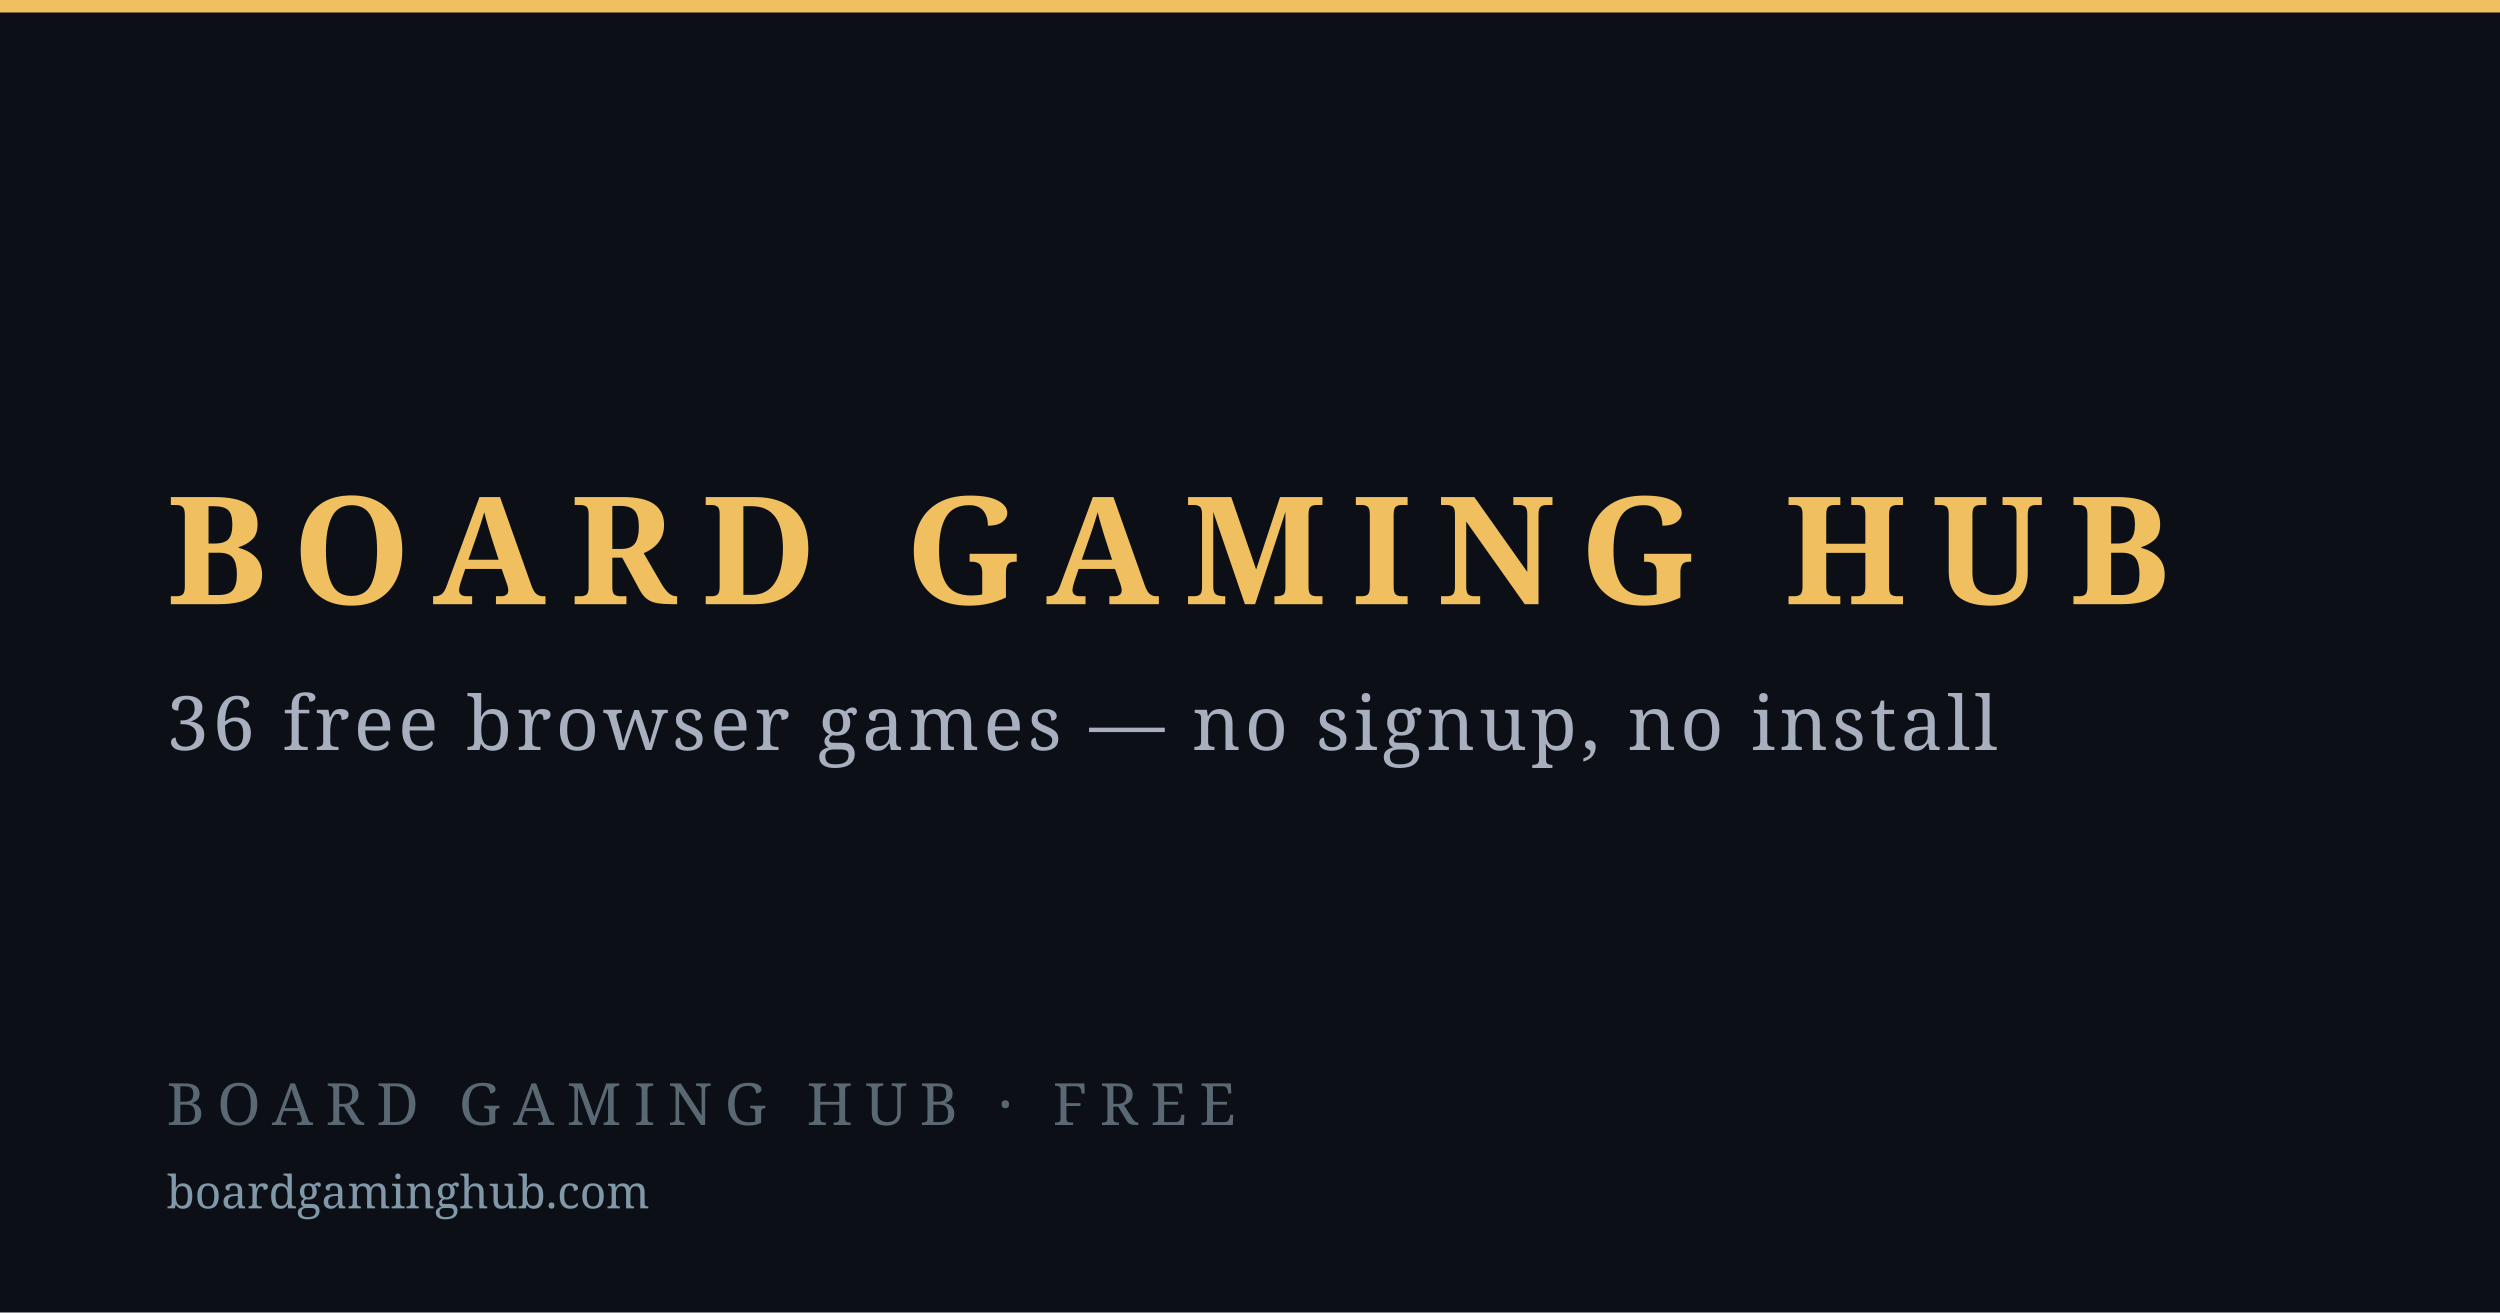
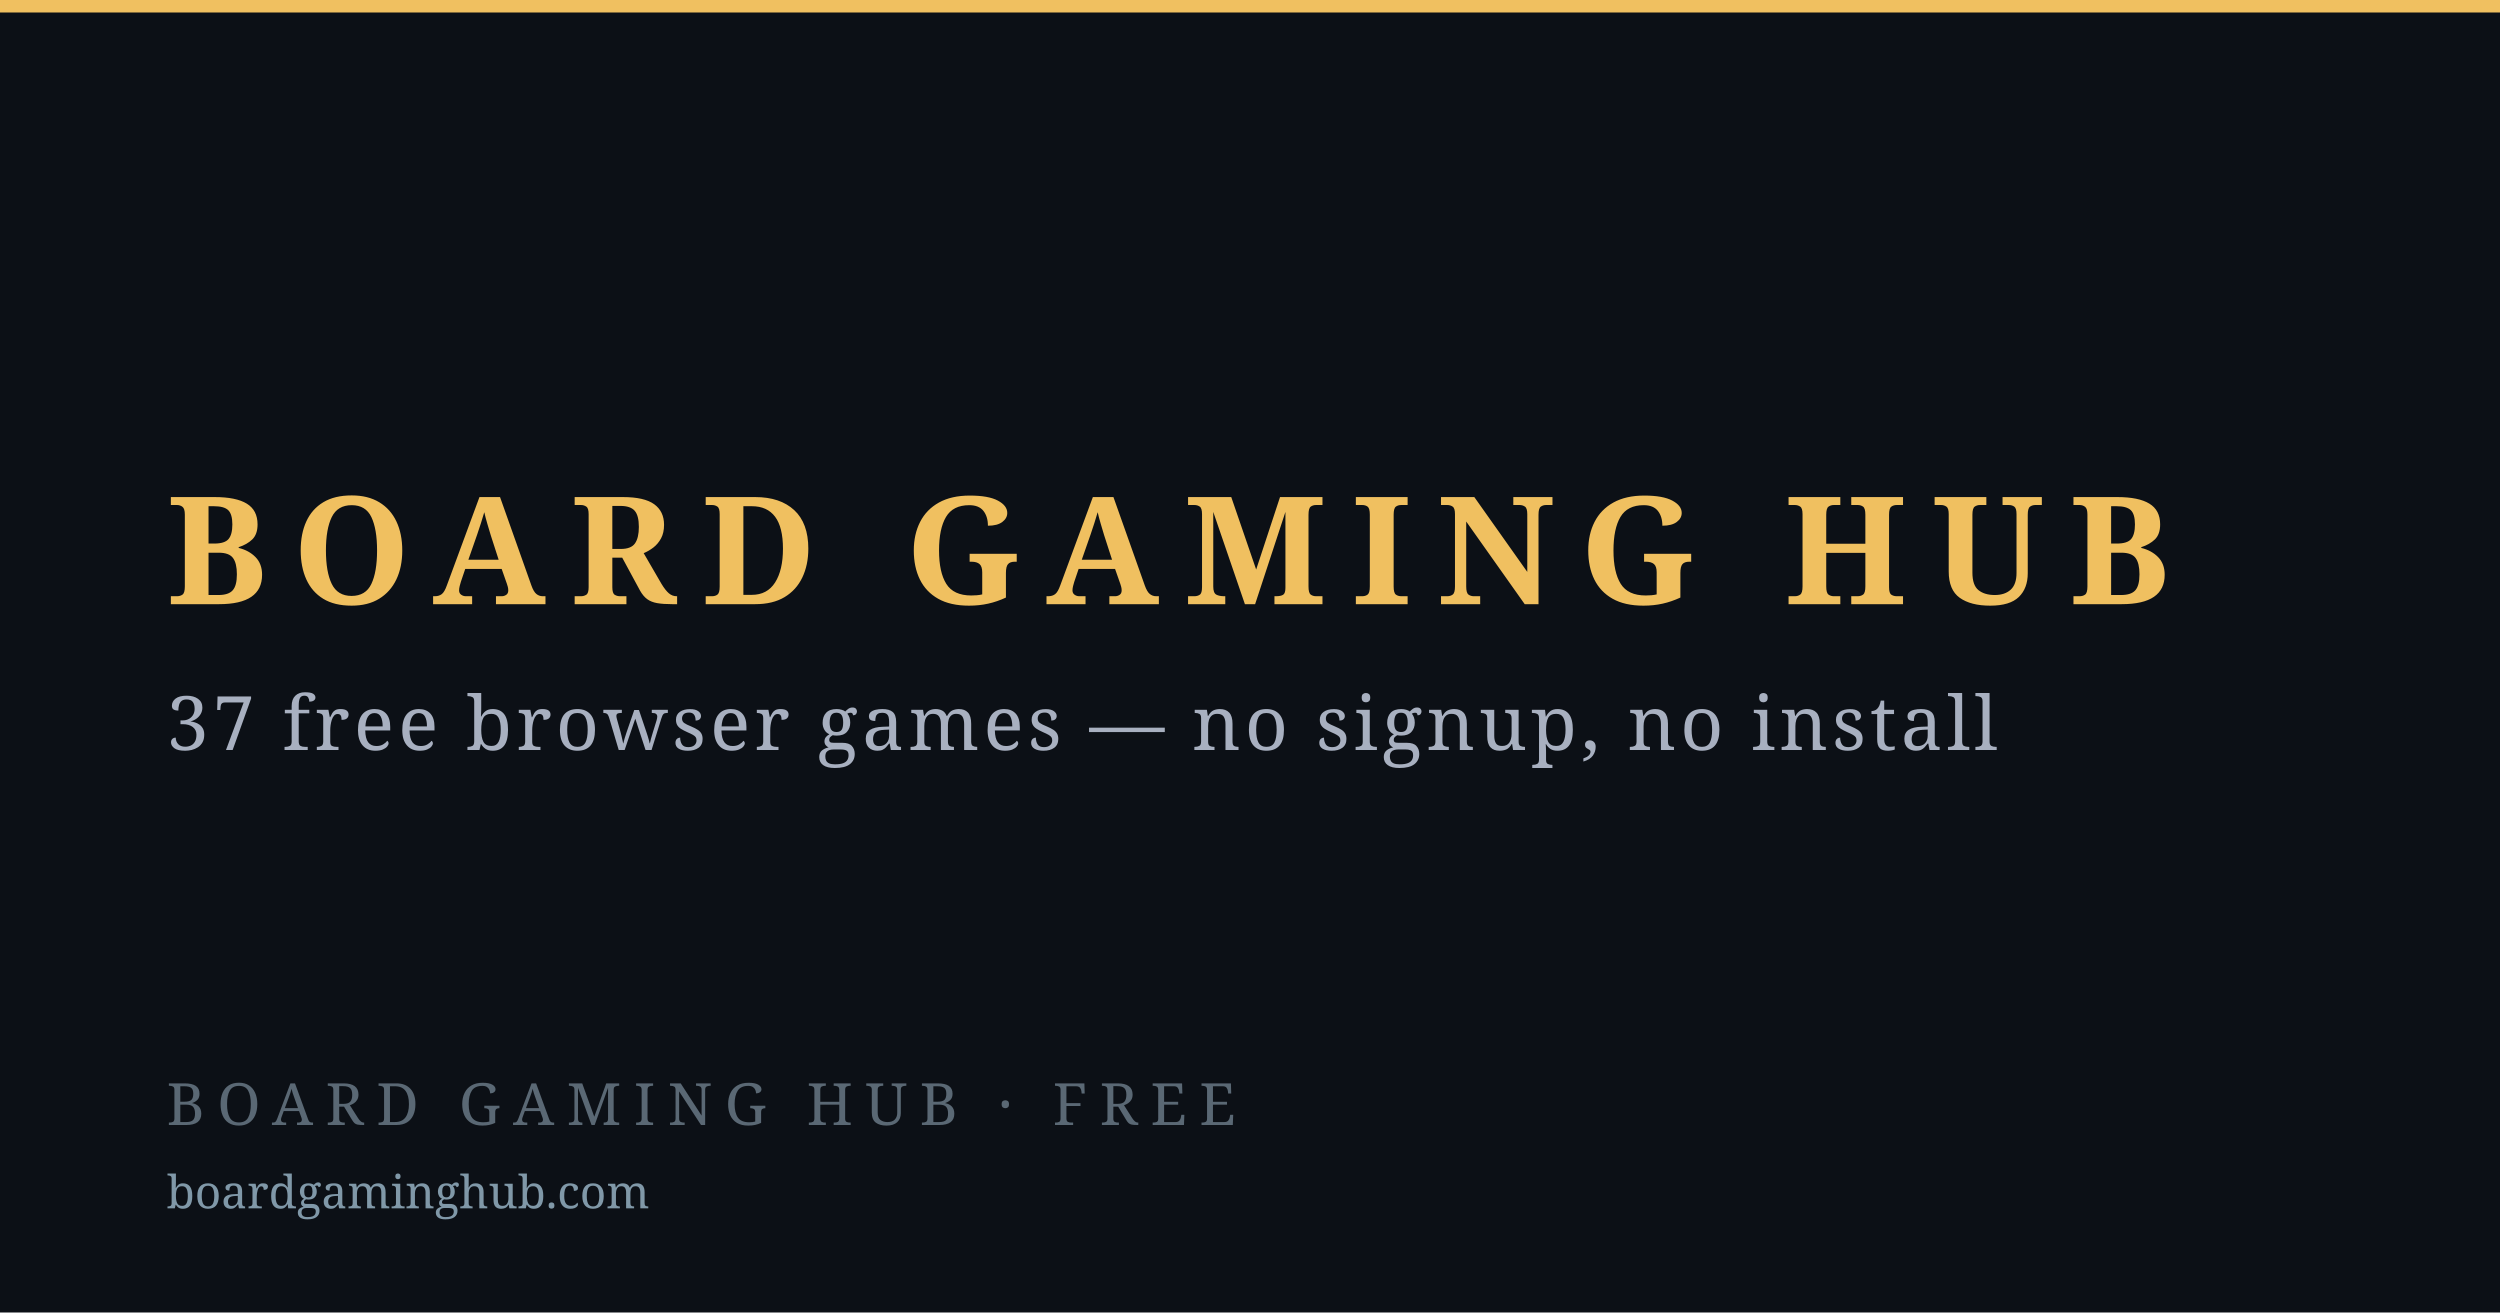
<svg xmlns="http://www.w3.org/2000/svg" width="1200" height="630" viewBox="0 0 1200 630">
  <rect width="1200" height="630" fill="#0c1016" />
  <rect x="0" y="0" width="1200" height="6" fill="#f0c060" />
  <text x="80" y="290" fill="#f0c060" font-family="Georgia, serif" font-size="72" font-weight="700" letter-spacing="12">BOARD GAMING HUB</text>
-   <text x="80" y="360" fill="#a8b0c0" font-family="Georgia, serif" font-size="36" letter-spacing="2">36 free browser games — no signup, no install</text>
+   <text x="80" y="360" fill="#a8b0c0" font-family="Georgia, serif" font-size="36" letter-spacing="2">37 free browser games — no signup, no install</text>
  <text x="80" y="540" fill="#5a6874" font-family="Georgia, serif" font-size="28" letter-spacing="6">BOARD GAMING HUB · FREE</text>
  <text x="80" y="580" fill="#8098a8" font-family="Georgia, serif" font-size="22">boardgaminghub.com</text>
</svg>
